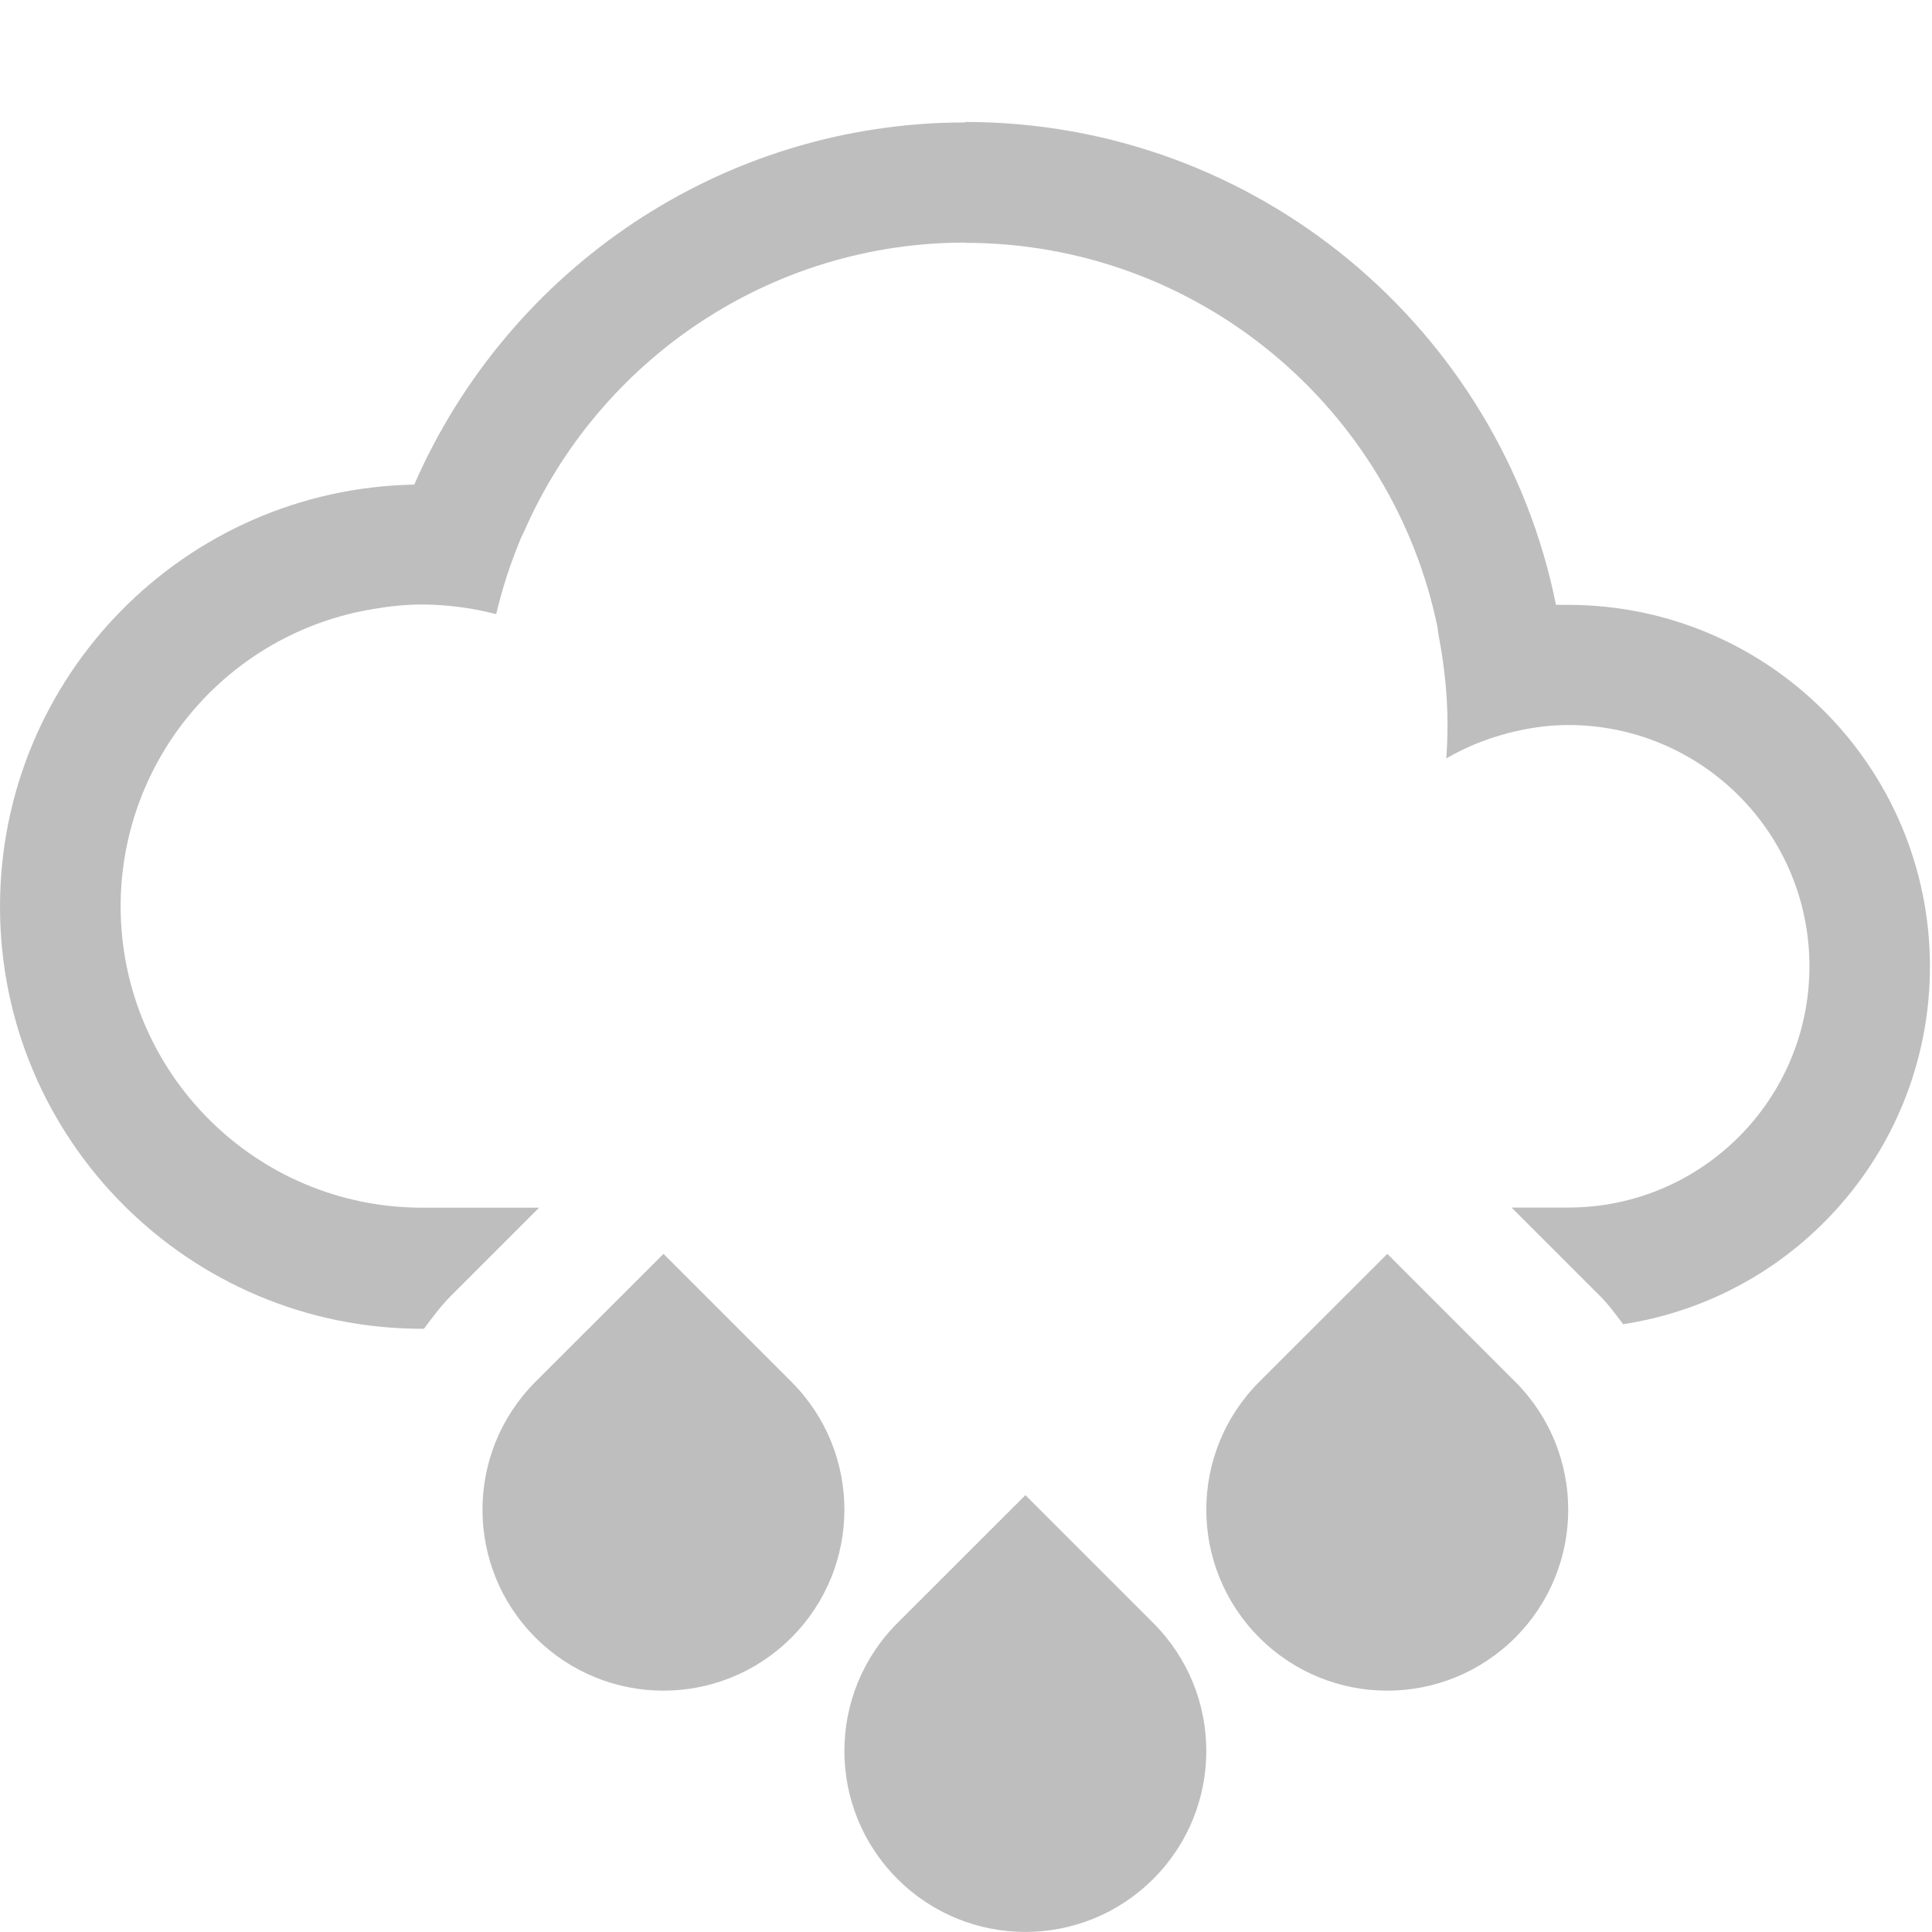
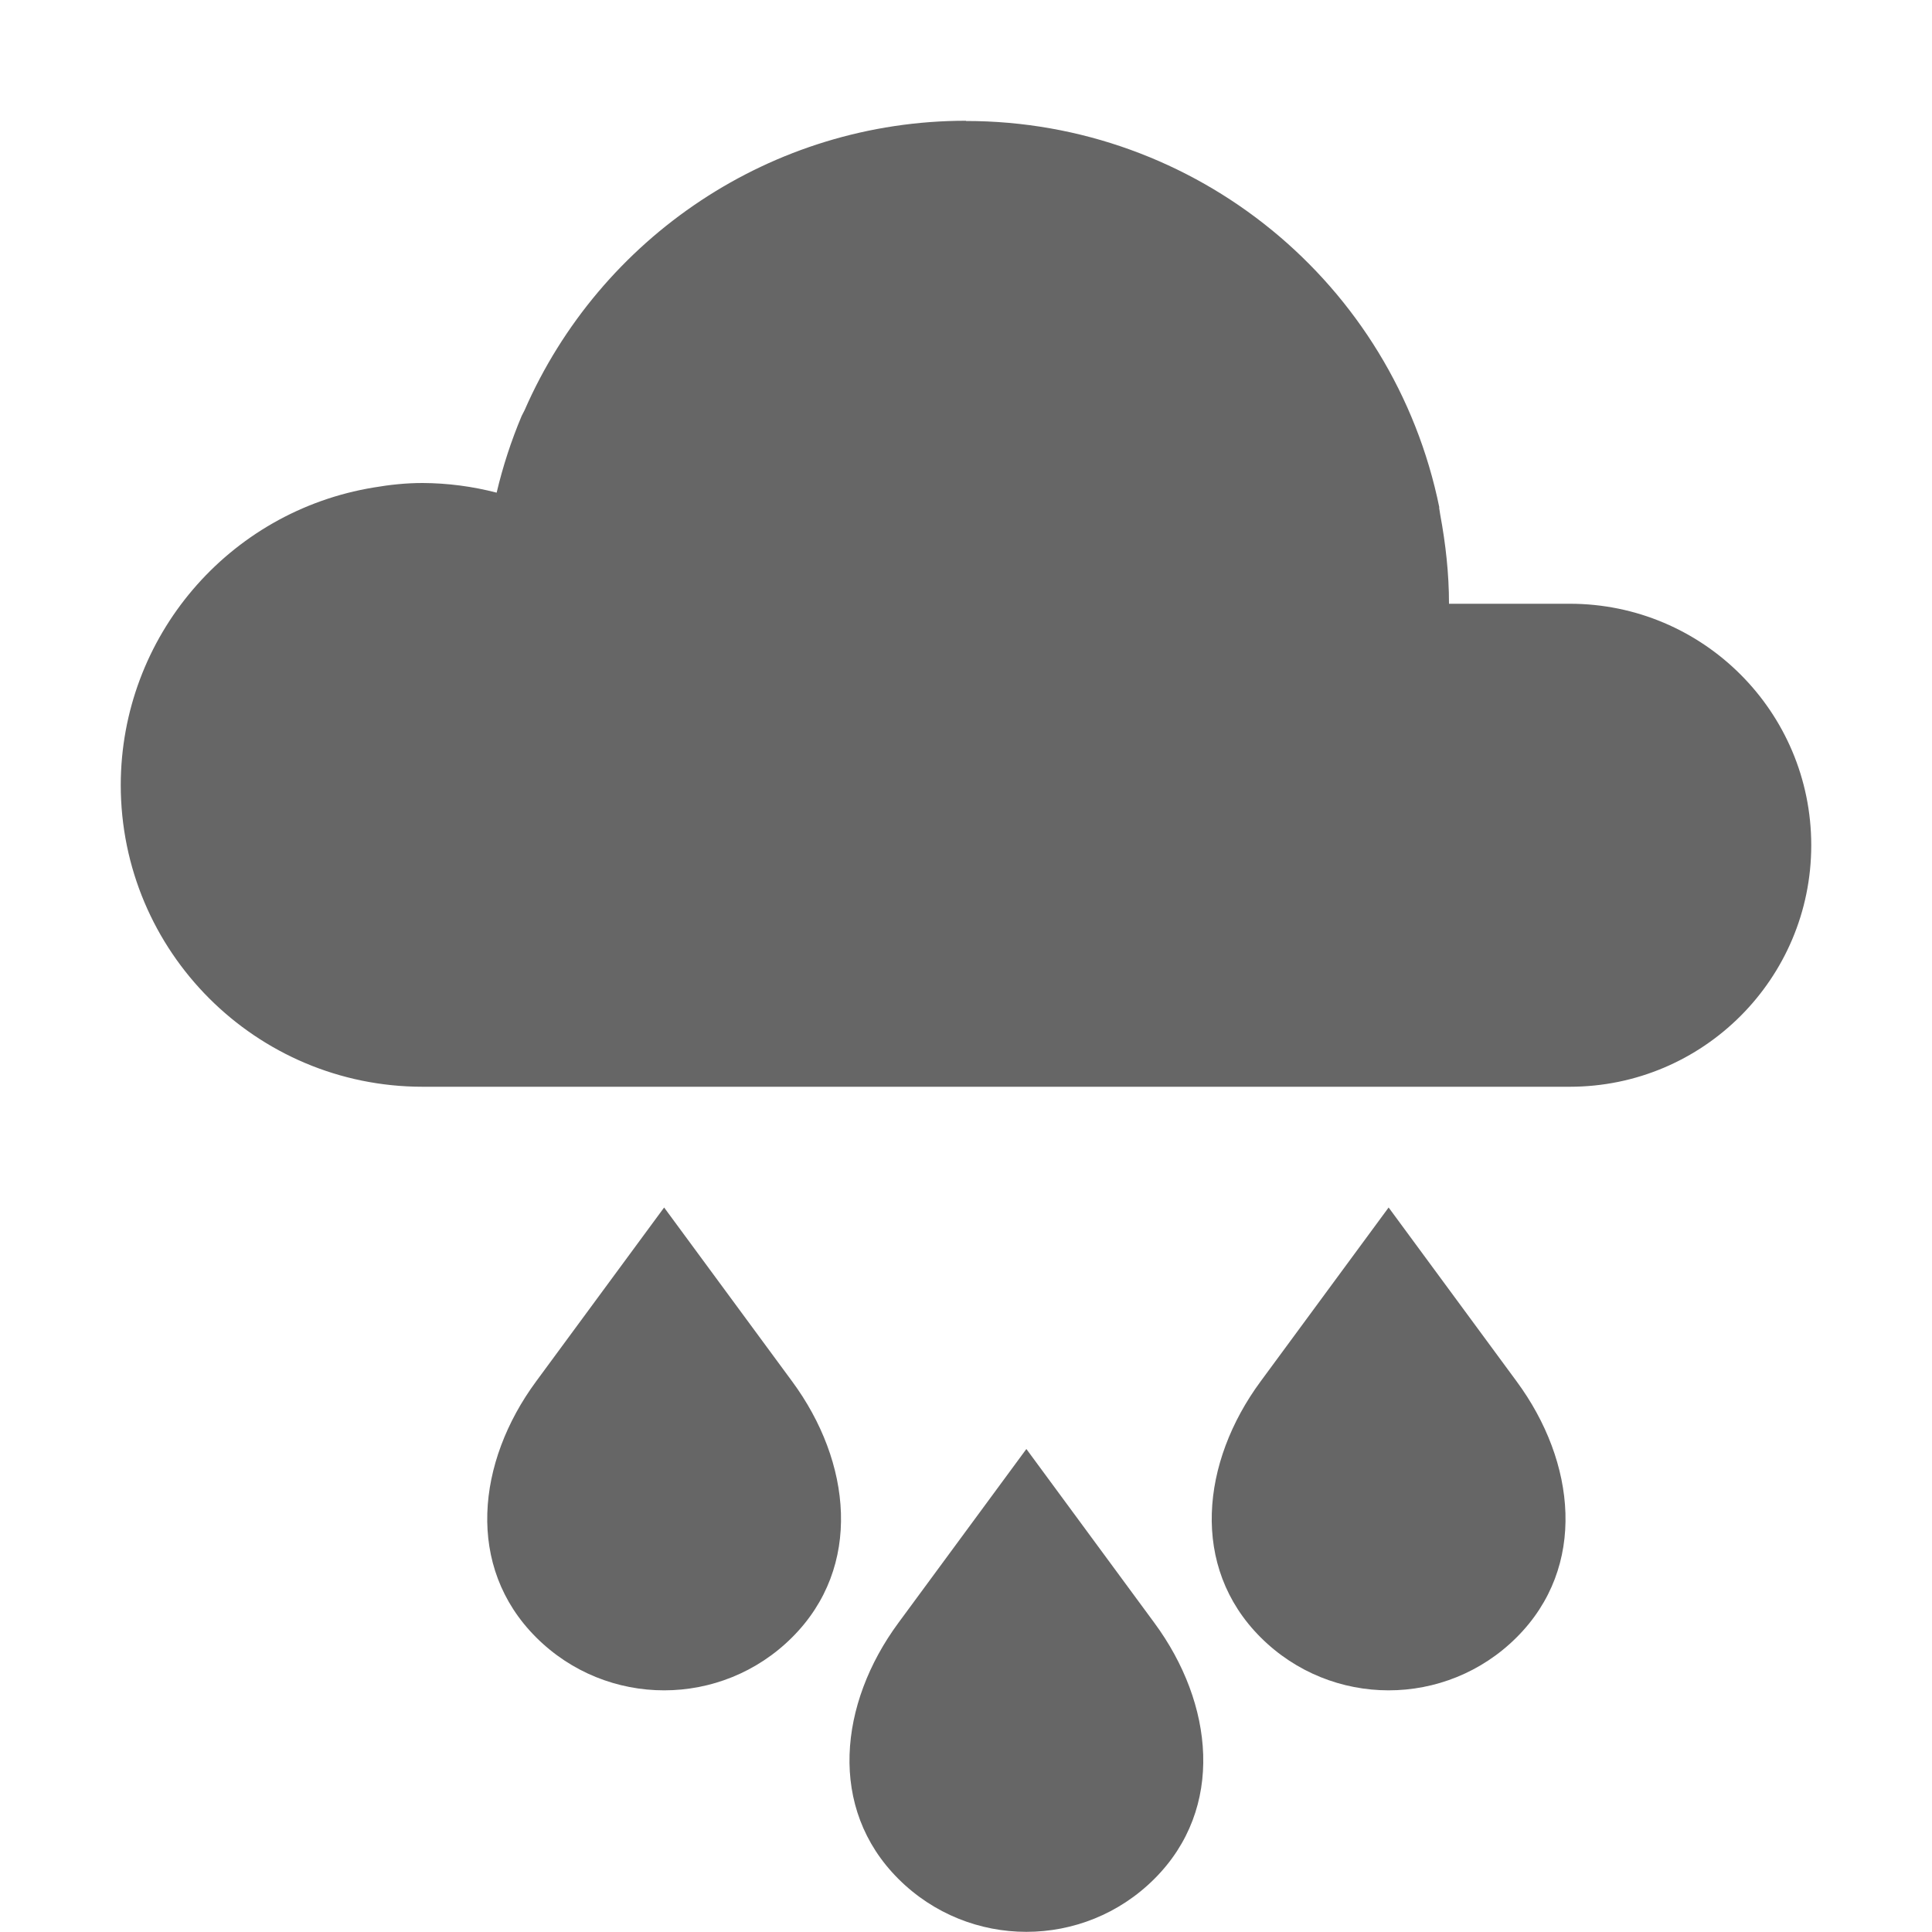
- <svg xmlns="http://www.w3.org/2000/svg" xmlns:ns1="http://www.openswatchbook.org/uri/2009/osb" width="16.014" viewBox="0 0 16.014 16.015" version="1.1" id="svg10132" height="16.015">
-   <defs id="defs10134">
-     <linearGradient ns1:paint="solid" id="linearGradient15250">
-       <stop style="stop-color:#ffffff;stop-opacity:1;" offset="0" id="stop15252" />
-     </linearGradient>
-   </defs>
-   <g transform="translate(-16,-996.3471)" id="layer1">
-     <path style="color:#000000;clip-rule:nonzero;display:inline;overflow:visible;visibility:visible;opacity:1;isolation:auto;mix-blend-mode:normal;color-interpolation:sRGB;color-interpolation-filters:linearRGB;solid-color:#000000;solid-opacity:1;fill:#bebebe;fill-opacity:1;fill-rule:evenodd;stroke:none;stroke-width:2;stroke-linecap:round;stroke-linejoin:round;stroke-miterlimit:4;stroke-dasharray:none;stroke-dashoffset:0;stroke-opacity:1;color-rendering:auto;image-rendering:auto;shape-rendering:auto;text-rendering:auto;enable-background:accumulate" id="path15173" d="m 21.5,1006.741 -1.061,1.06 c -0.586,0.586 -0.586,1.535 0,2.121 0.586,0.586 1.535,0.586 2.121,0 0.586,-0.586 0.586,-1.535 0,-2.121 L 21.5,1006.741 Z m 6,0 -1.061,1.06 c -0.586,0.586 -0.586,1.535 0,2.121 0.586,0.586 1.535,0.586 2.121,0 0.586,-0.586 0.586,-1.535 0,-2.121 L 27.5,1006.741 Z m -3,2 -1.061,1.06 c -0.586,0.586 -0.586,1.535 0,2.121 0.586,0.586 1.535,0.586 2.121,0 0.586,-0.586 0.586,-1.535 0,-2.121 L 24.5,1008.741 Z" />
-     <path style="color:#000000;clip-rule:nonzero;display:inline;overflow:visible;visibility:visible;opacity:1;isolation:auto;mix-blend-mode:normal;color-interpolation:sRGB;color-interpolation-filters:linearRGB;solid-color:#000000;solid-opacity:1;fill:#bebebe;fill-opacity:1;fill-rule:evenodd;stroke:none;stroke-width:2;stroke-linecap:round;stroke-linejoin:miter;stroke-miterlimit:4;stroke-dasharray:none;stroke-dashoffset:0;stroke-opacity:1;color-rendering:auto;image-rendering:auto;shape-rendering:auto;text-rendering:auto;enable-background:accumulate" id="path15404-1-5" d="m 24,997.358 0,0.004 c -2.017,9e-4 -3.785,1.215 -4.566,3.002 -1.906,0.036 -3.433,1.591 -3.434,3.498 0,1.933 1.567,3.5 3.5,3.5 l 0.014,0 c 0.069,-0.092 0.136,-0.184 0.219,-0.268 l 0.736,-0.736 -0.969,0 c -1.381,0 -2.5,-1.119 -2.5,-2.5 0.002,-1.223 0.889,-2.265 2.096,-2.463 0.134,-0.023 0.269,-0.037 0.404,-0.037 0.207,10e-4 0.413,0.028 0.613,0.08 0.052,-0.22 0.122,-0.432 0.207,-0.635 0.008,-0.016 0.016,-0.031 0.023,-0.047 0.626,-1.433 2.048,-2.398 3.656,-2.398 l 0,0.002 c 1.936,0 3.55,1.375 3.92,3.201 l -0.002,0 c 0.003,0.021 0.007,0.042 0.01,0.062 0.045,0.239 0.072,0.484 0.072,0.736 0,0.092 -0.004,0.183 -0.01,0.275 0.149,-0.087 0.308,-0.153 0.473,-0.199 0.012,-0 0.023,-0.01 0.035,-0.01 0.163,-0.042 0.332,-0.068 0.502,-0.068 1.105,0 2,0.895 2,2 0,1.105 -0.895,2 -2,2 l -0.469,0 0.736,0.736 c 0.072,0.072 0.128,0.152 0.189,0.231 1.462,-0.225 2.542,-1.483 2.543,-2.963 0,-1.657 -1.343,-3 -3,-3 -0.033,-6e-4 -0.066,-6e-4 -0.1,0 C 28.439,999.078 26.42,997.358 24,997.358 Z" />
-   </g>
+ <svg xmlns="http://www.w3.org/2000/svg" height="16" width="16">
+   <path color="#000" d="M5.5 10l-1.06 1.44c-.492.667-.586 1.535 0 2.12a1.5 1.5 0 0 0 2.12 0c.586-.585.492-1.453 0-2.12zm6 0l-1.06 1.44c-.492.667-.586 1.535 0 2.12a1.5 1.5 0 0 0 2.12 0c.586-.585.492-1.453 0-2.12zm-3 2l-1.06 1.44c-.492.667-.586 1.535 0 2.12a1.5 1.5 0 0 0 2.12 0c.586-.585.492-1.453 0-2.12z" fill="#666" fill-rule="evenodd" overflow="visible" style="isolation:auto;mix-blend-mode:normal" />
+   <path color="#bebebe" d="M0 0h16v16H0z" fill="none" overflow="visible" style="marker:none" />
+   <path color="#000" d="M8 1c-1.609 0-3.03.965-3.656 2.398l-.024.047a4.013 4.013 0 0 0-.207.635c-.2-.052-.406-.079-.613-.08-.136 0-.27.014-.404.037A2.5 2.5 0 0 0 1 6.5 2.5 2.5 0 0 0 3.5 9H13a2 2 0 1 0 0-4h-1c0-.251-.028-.496-.072-.734l-.01-.063h.002A4 4 0 0 0 8 1.002z" fill="#666" fill-rule="evenodd" overflow="visible" style="isolation:auto;mix-blend-mode:normal" />
+   <path color="#bebebe" d="M0 0h16v16H0z" fill="none" overflow="visible" style="marker:none" />
</svg>
